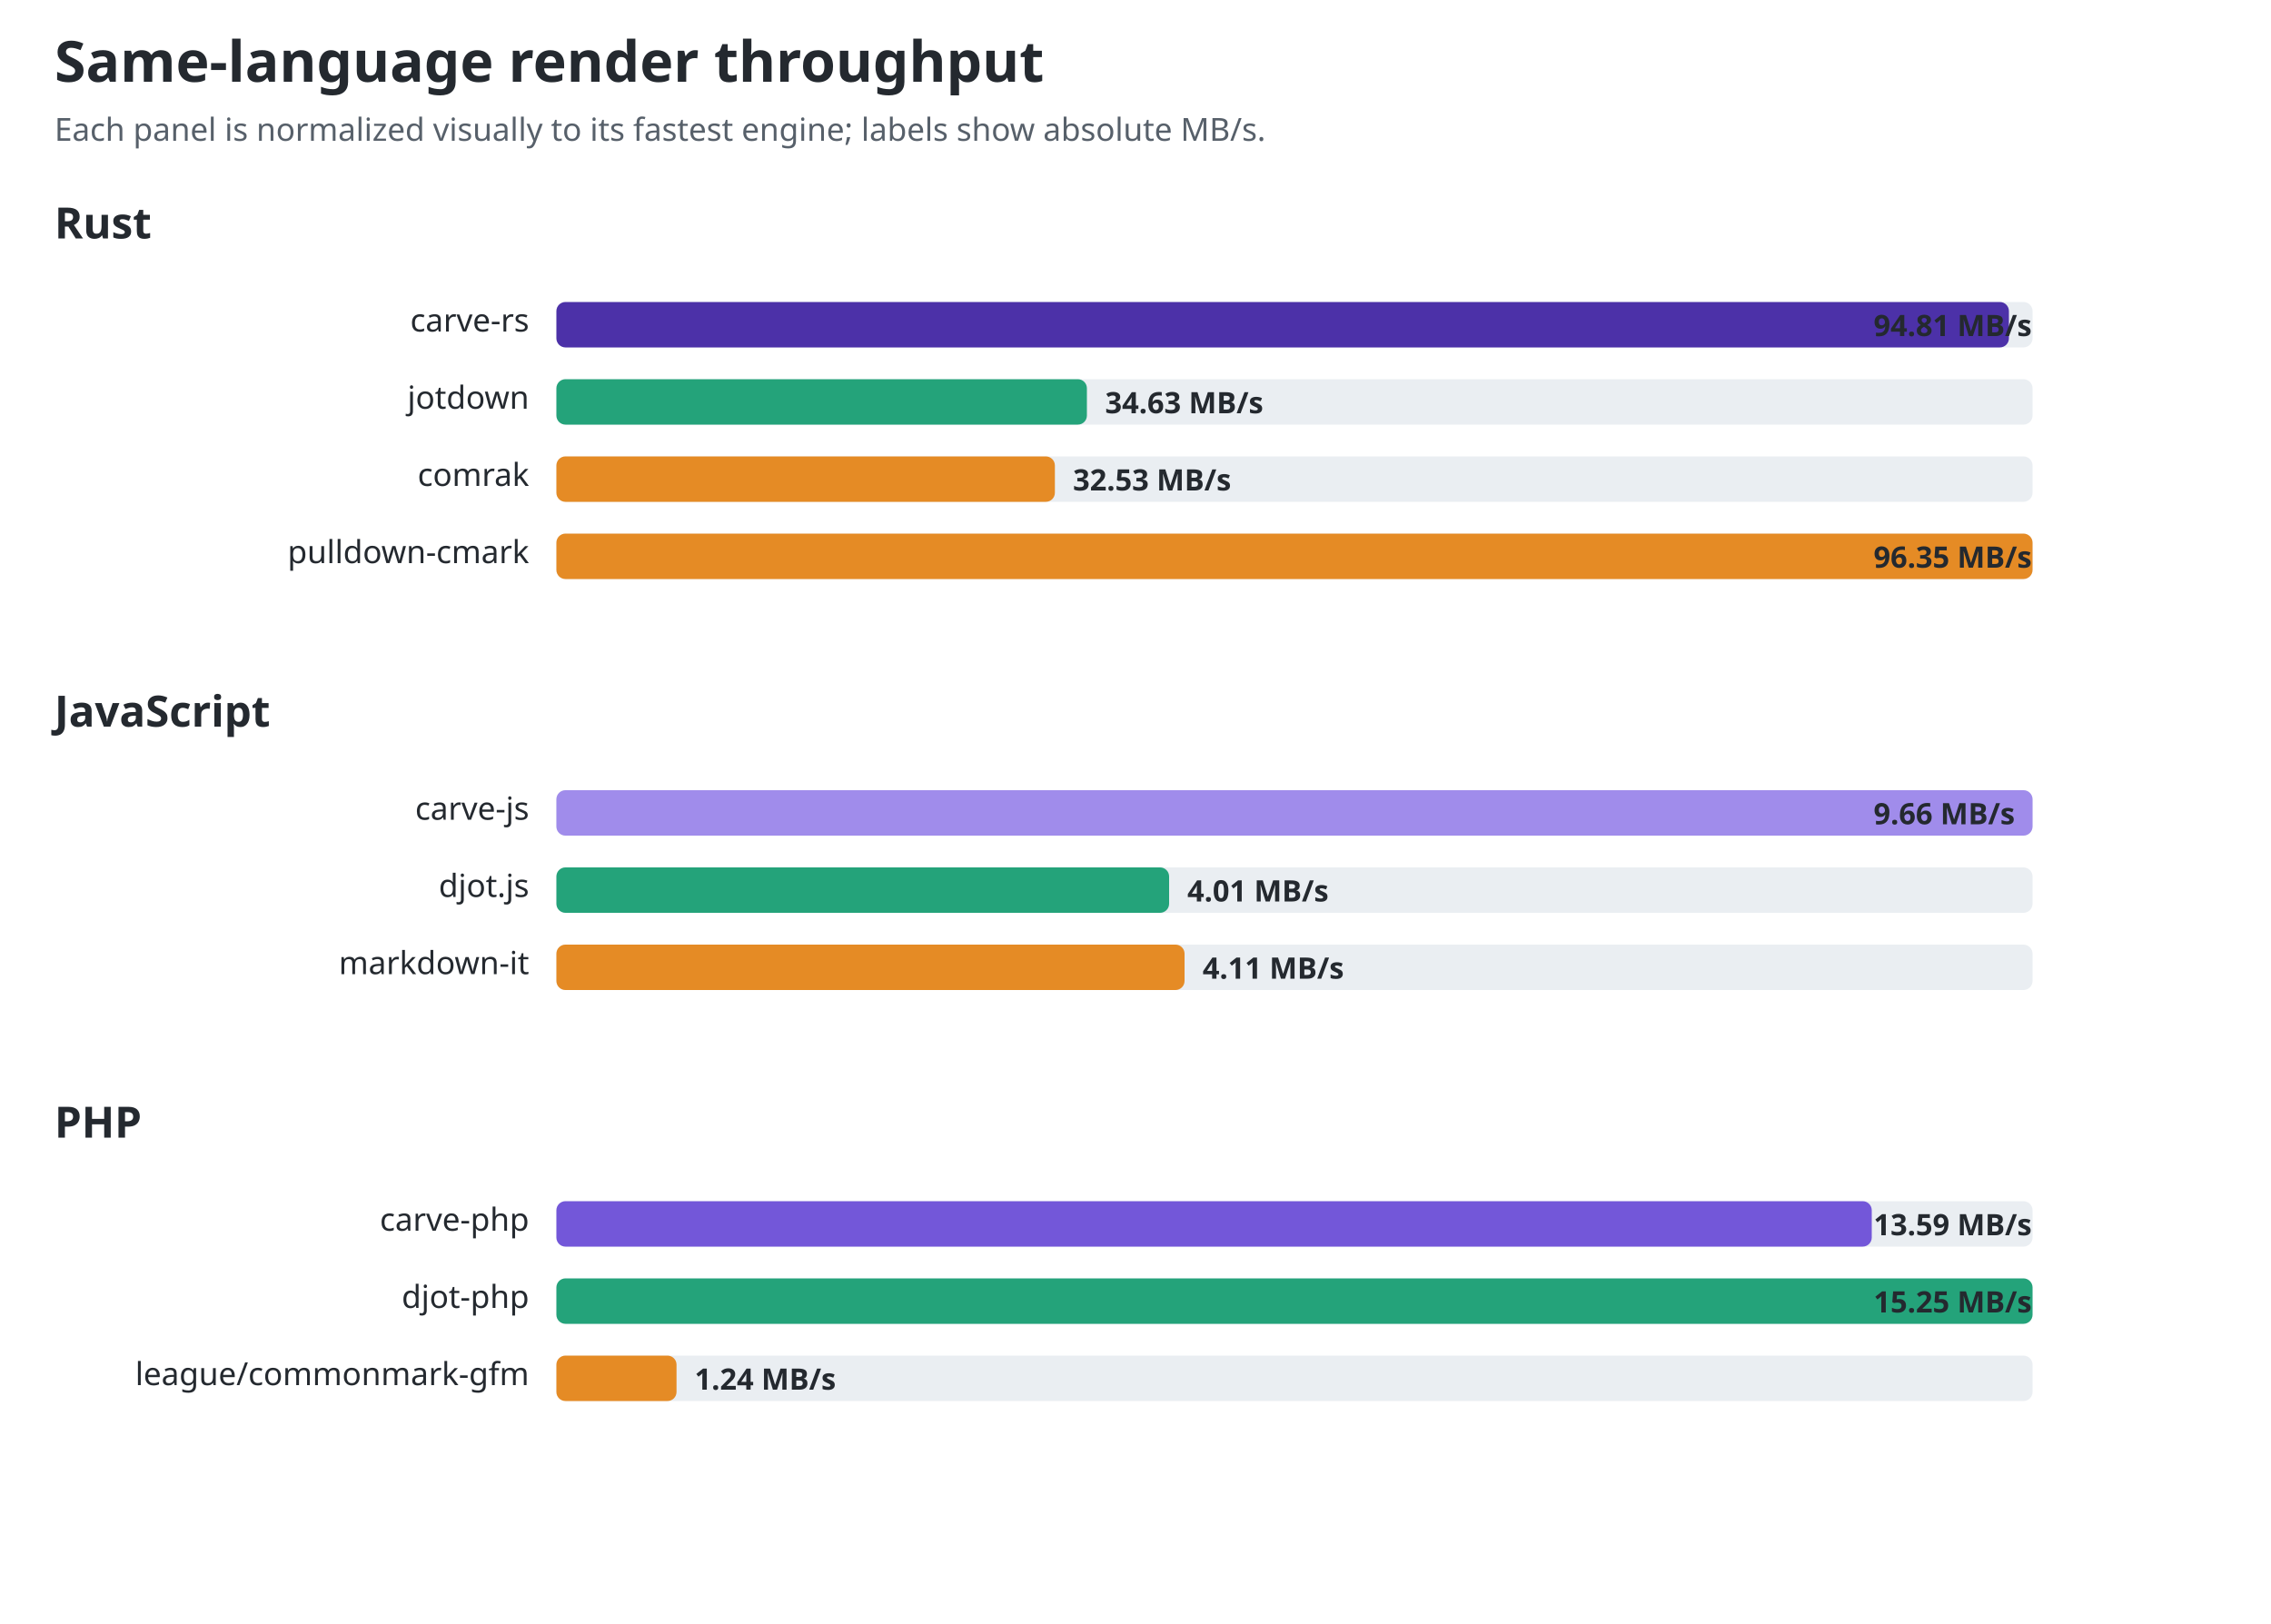
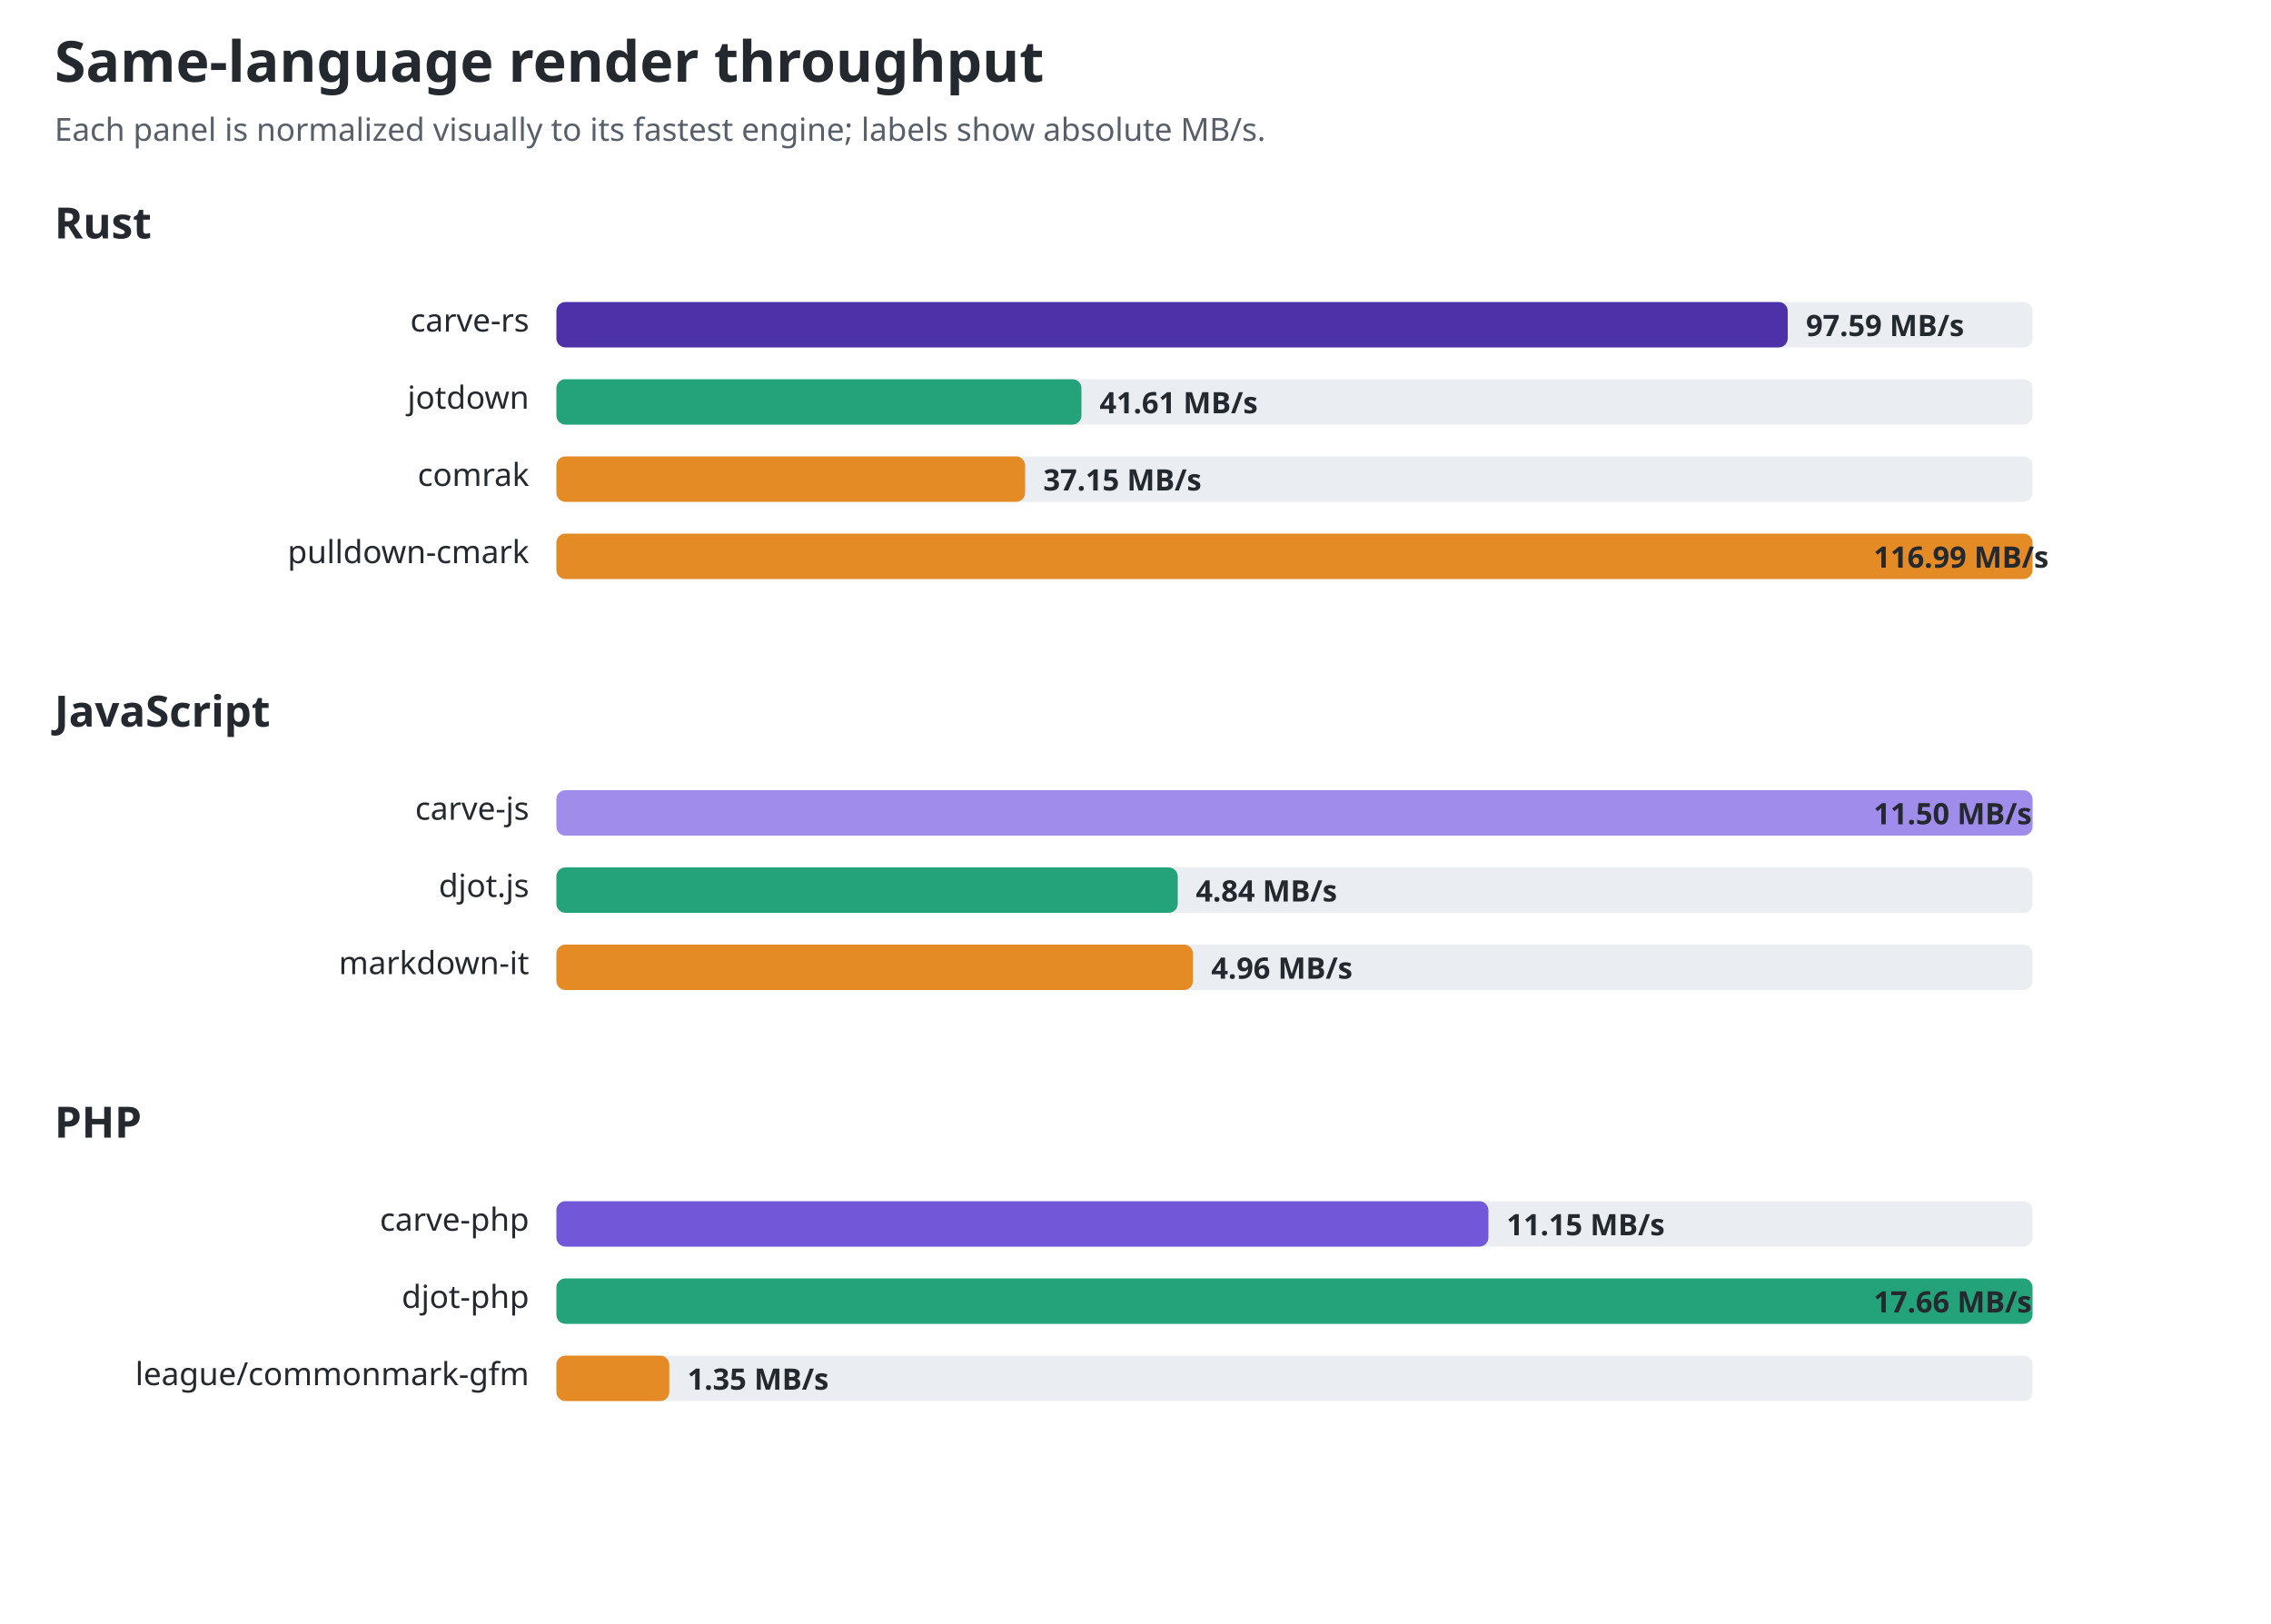
<svg xmlns="http://www.w3.org/2000/svg" width="1000" height="715" viewBox="0 0 1000 715" role="img" aria-labelledby="title desc">
  <style>text{font-family:ui-sans-serif,system-ui,sans-serif;fill:#24292f}.title{font-size:25px;font-weight:700}.sub{font-size:14px;fill:#57606a}.group{font-size:19px;font-weight:650}.label{font-size:14px}.value{font-size:13px;font-weight:650;fill:#24292f}.track{fill:#eaeef2}@media(prefers-color-scheme:dark){text,.value{fill:#f0f6fc}.sub{fill:#8c959f}.track{fill:#30363d}}</style>
  <text id="chart-title" class="title" x="24" y="36">Same-language render throughput</text>
  <text class="sub" x="24" y="62">Each panel is normalized visually to its fastest engine; labels show absolute MB/s.</text>
  <text class="group" x="24" y="105">Rust</text>
  <text class="label" x="233" y="146" text-anchor="end">carve-rs</text>
  <rect class="track" x="245" y="133" width="650" height="20" rx="4" />
-   <rect x="245" y="133" width="639.6" height="20" rx="4" fill="#4c31a8" />
-   <text class="value" x="825" y="148">94.81 MB/s</text>
+   <rect x="245" y="133" width="542.2" height="20" rx="4" fill="#4c31a8" />
+   <text class="value" x="795.213" y="148">97.59 MB/s</text>
  <text class="label" x="233" y="180" text-anchor="end">jotdown</text>
  <rect class="track" x="245" y="167" width="650" height="20" rx="4" />
-   <rect x="245" y="167" width="233.6" height="20" rx="4" fill="#24a37a" />
-   <text class="value" x="486.622" y="182">34.63 MB/s</text>
+   <rect x="245" y="167" width="231.2" height="20" rx="4" fill="#24a37a" />
+   <text class="value" x="484.186" y="182">41.61 MB/s</text>
  <text class="label" x="233" y="214" text-anchor="end">comrak</text>
  <rect class="track" x="245" y="201" width="650" height="20" rx="4" />
-   <rect x="245" y="201" width="219.5" height="20" rx="4" fill="#e58b25" />
-   <text class="value" x="472.455" y="216">32.53 MB/s</text>
+   <rect x="245" y="201" width="206.4" height="20" rx="4" fill="#e58b25" />
+   <text class="value" x="459.407" y="216">37.15 MB/s</text>
  <text class="label" x="233" y="248" text-anchor="end">pulldown-cmark</text>
  <rect class="track" x="245" y="235" width="650" height="20" rx="4" />
  <rect x="245" y="235" width="650.0" height="20" rx="4" fill="#e58b25" />
-   <text class="value" x="825" y="250">96.35 MB/s</text>
+   <text class="value" x="825" y="250">116.99 MB/s</text>
  <text class="group" x="24" y="320">JavaScript</text>
  <text class="label" x="233" y="361" text-anchor="end">carve-js</text>
  <rect class="track" x="245" y="348" width="650" height="20" rx="4" />
  <rect x="245" y="348" width="650.0" height="20" rx="4" fill="#a08ceb" />
-   <text class="value" x="825" y="363">9.66 MB/s</text>
+   <text class="value" x="825" y="363">11.50 MB/s</text>
  <text class="label" x="233" y="395" text-anchor="end">djot.js</text>
  <rect class="track" x="245" y="382" width="650" height="20" rx="4" />
-   <rect x="245" y="382" width="269.8" height="20" rx="4" fill="#24a37a" />
-   <text class="value" x="522.824" y="397">4.01 MB/s</text>
+   <rect x="245" y="382" width="273.6" height="20" rx="4" fill="#24a37a" />
+   <text class="value" x="526.565" y="397">4.84 MB/s</text>
  <text class="label" x="233" y="429" text-anchor="end">markdown-it</text>
  <rect class="track" x="245" y="416" width="650" height="20" rx="4" />
-   <rect x="245" y="416" width="276.6" height="20" rx="4" fill="#e58b25" />
-   <text class="value" x="529.553" y="431">4.11 MB/s</text>
+   <rect x="245" y="416" width="280.3" height="20" rx="4" fill="#e58b25" />
+   <text class="value" x="533.348" y="431">4.96 MB/s</text>
  <text class="group" x="24" y="501">PHP</text>
  <text class="label" x="233" y="542" text-anchor="end">carve-php</text>
  <rect class="track" x="245" y="529" width="650" height="20" rx="4" />
-   <rect x="245" y="529" width="579.2" height="20" rx="4" fill="#7357d9" />
-   <text class="value" x="825" y="544">13.59 MB/s</text>
+   <rect x="245" y="529" width="410.4" height="20" rx="4" fill="#7357d9" />
+   <text class="value" x="663.391" y="544">11.15 MB/s</text>
  <text class="label" x="233" y="576" text-anchor="end">djot-php</text>
  <rect class="track" x="245" y="563" width="650" height="20" rx="4" />
  <rect x="245" y="563" width="650.0" height="20" rx="4" fill="#24a37a" />
-   <text class="value" x="825" y="578">15.25 MB/s</text>
+   <text class="value" x="825" y="578">17.66 MB/s</text>
  <text class="label" x="233" y="610" text-anchor="end">league/commonmark-gfm</text>
  <rect class="track" x="245" y="597" width="650" height="20" rx="4" />
-   <rect x="245" y="597" width="52.9" height="20" rx="4" fill="#e58b25" />
-   <text class="value" x="305.852" y="612">1.24 MB/s</text>
+   <rect x="245" y="597" width="49.7" height="20" rx="4" fill="#e58b25" />
+   <text class="value" x="302.689" y="612">1.35 MB/s</text>
</svg>
